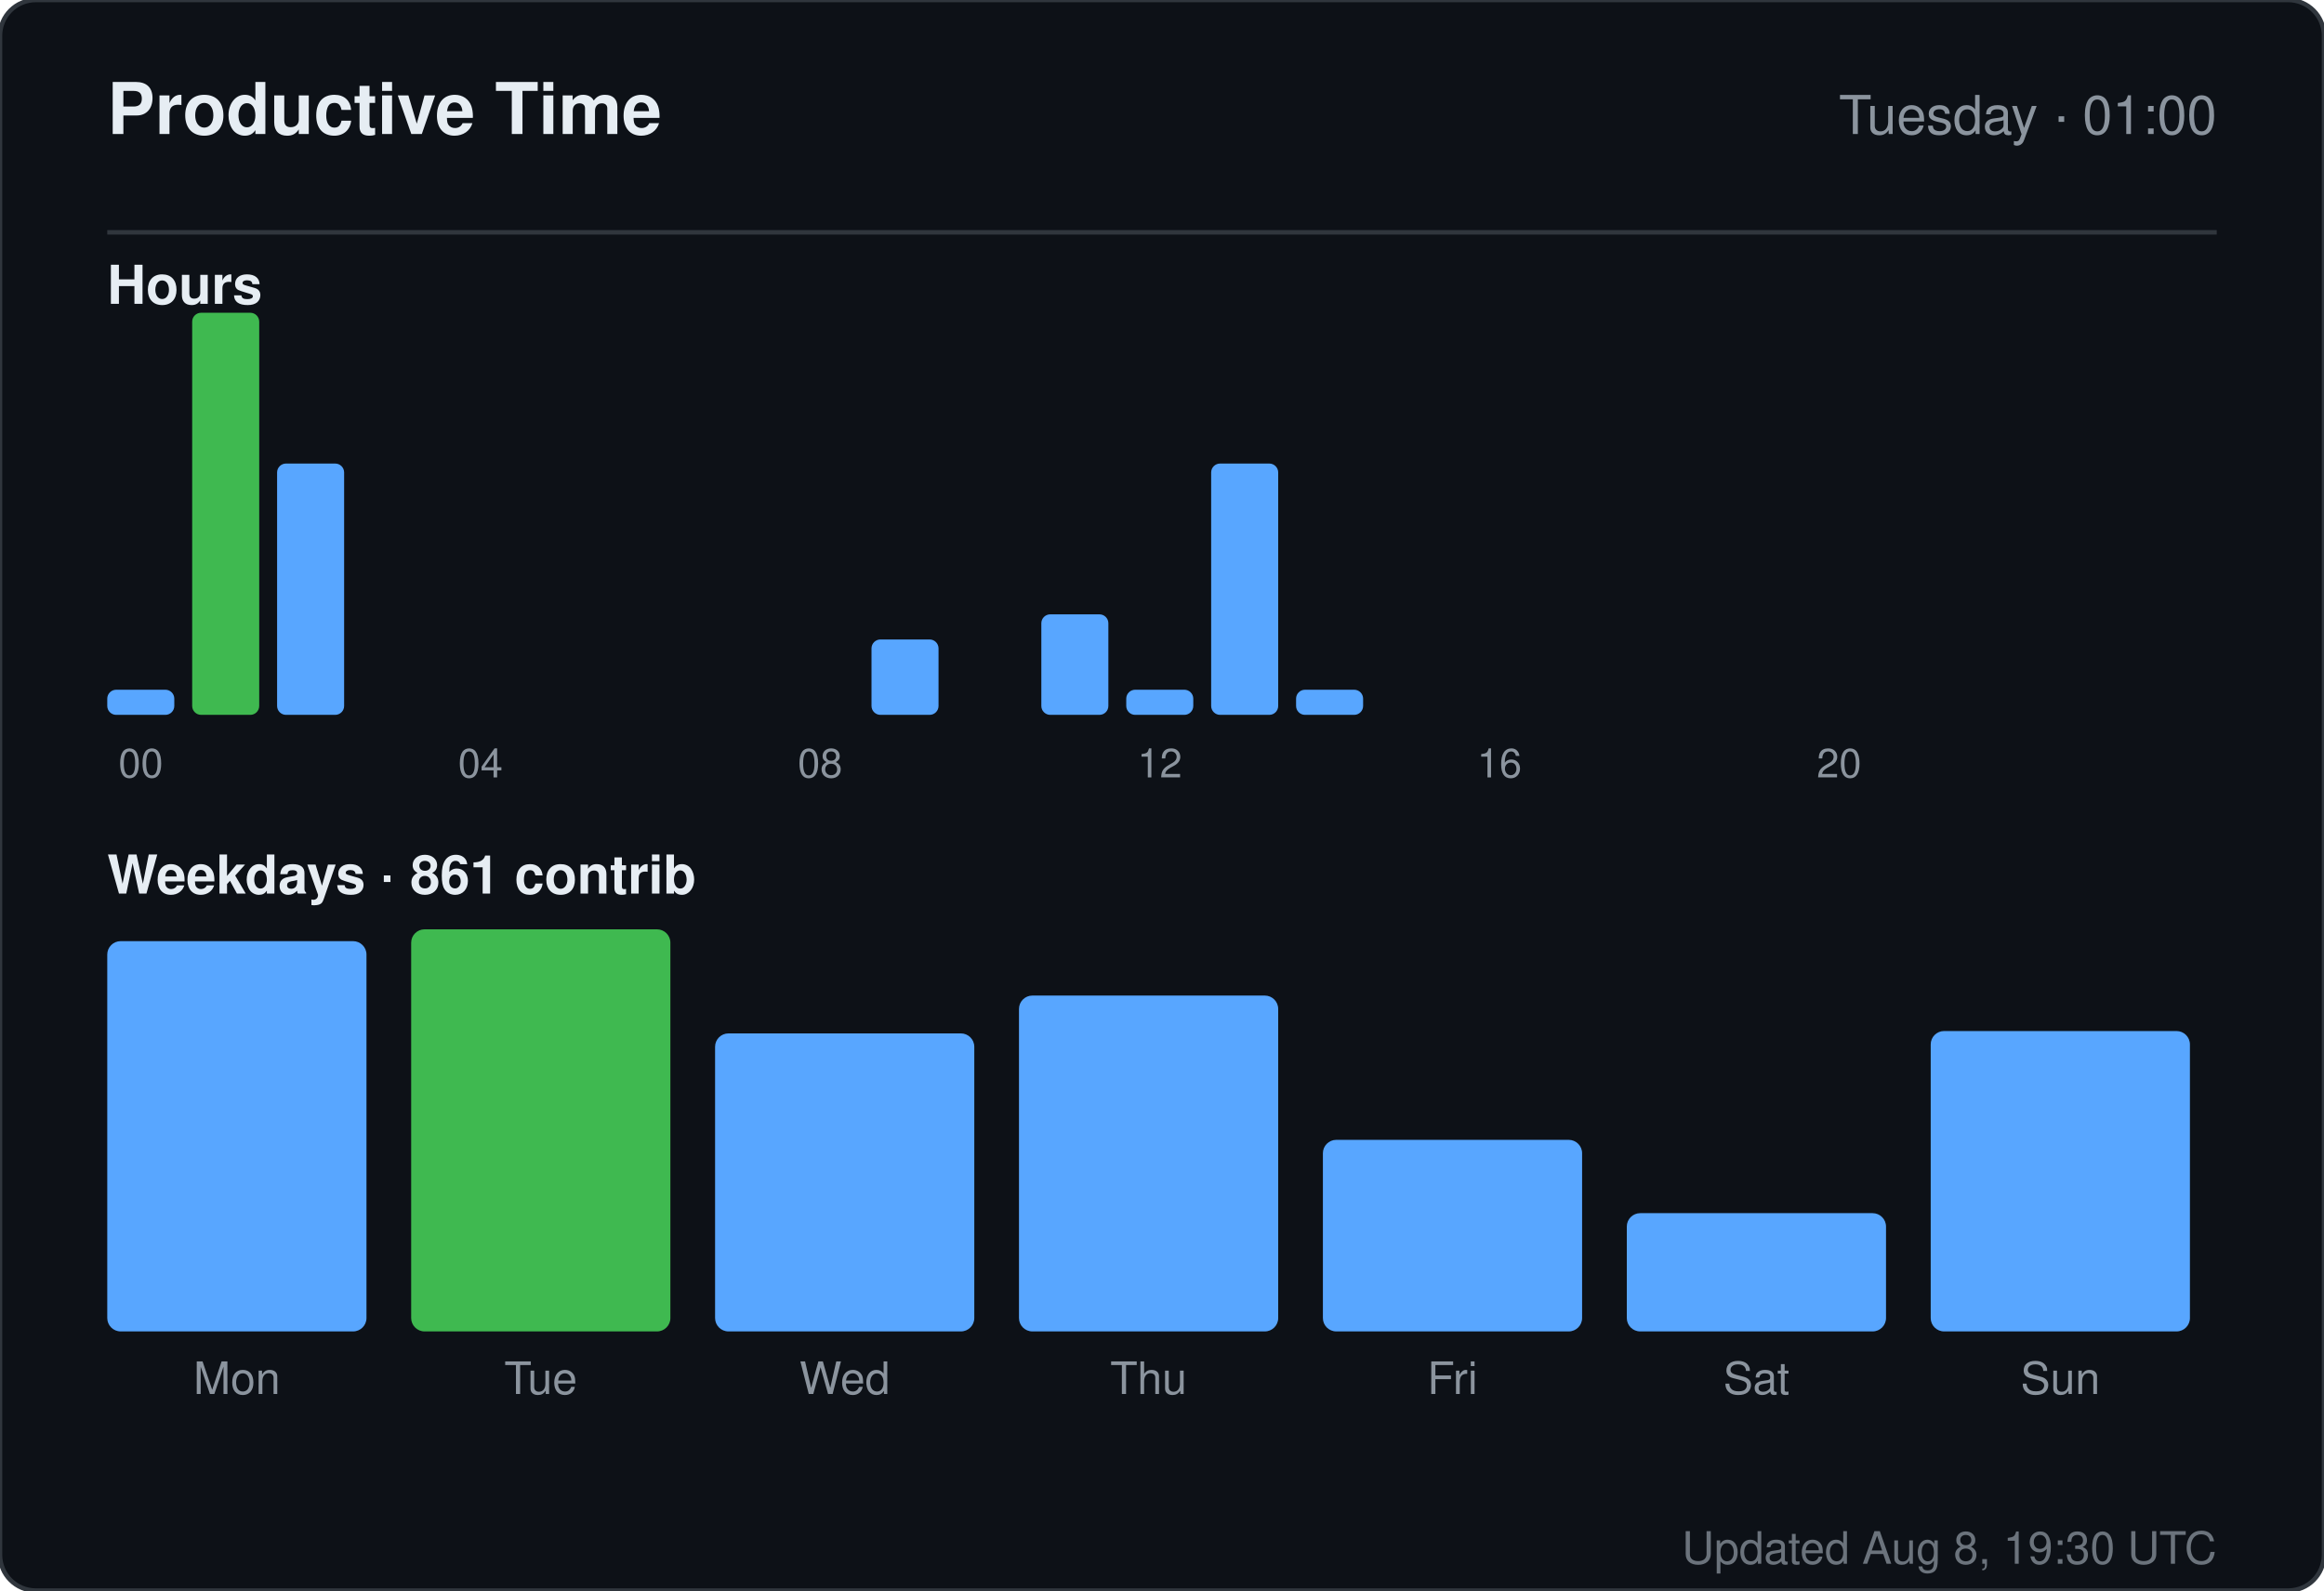
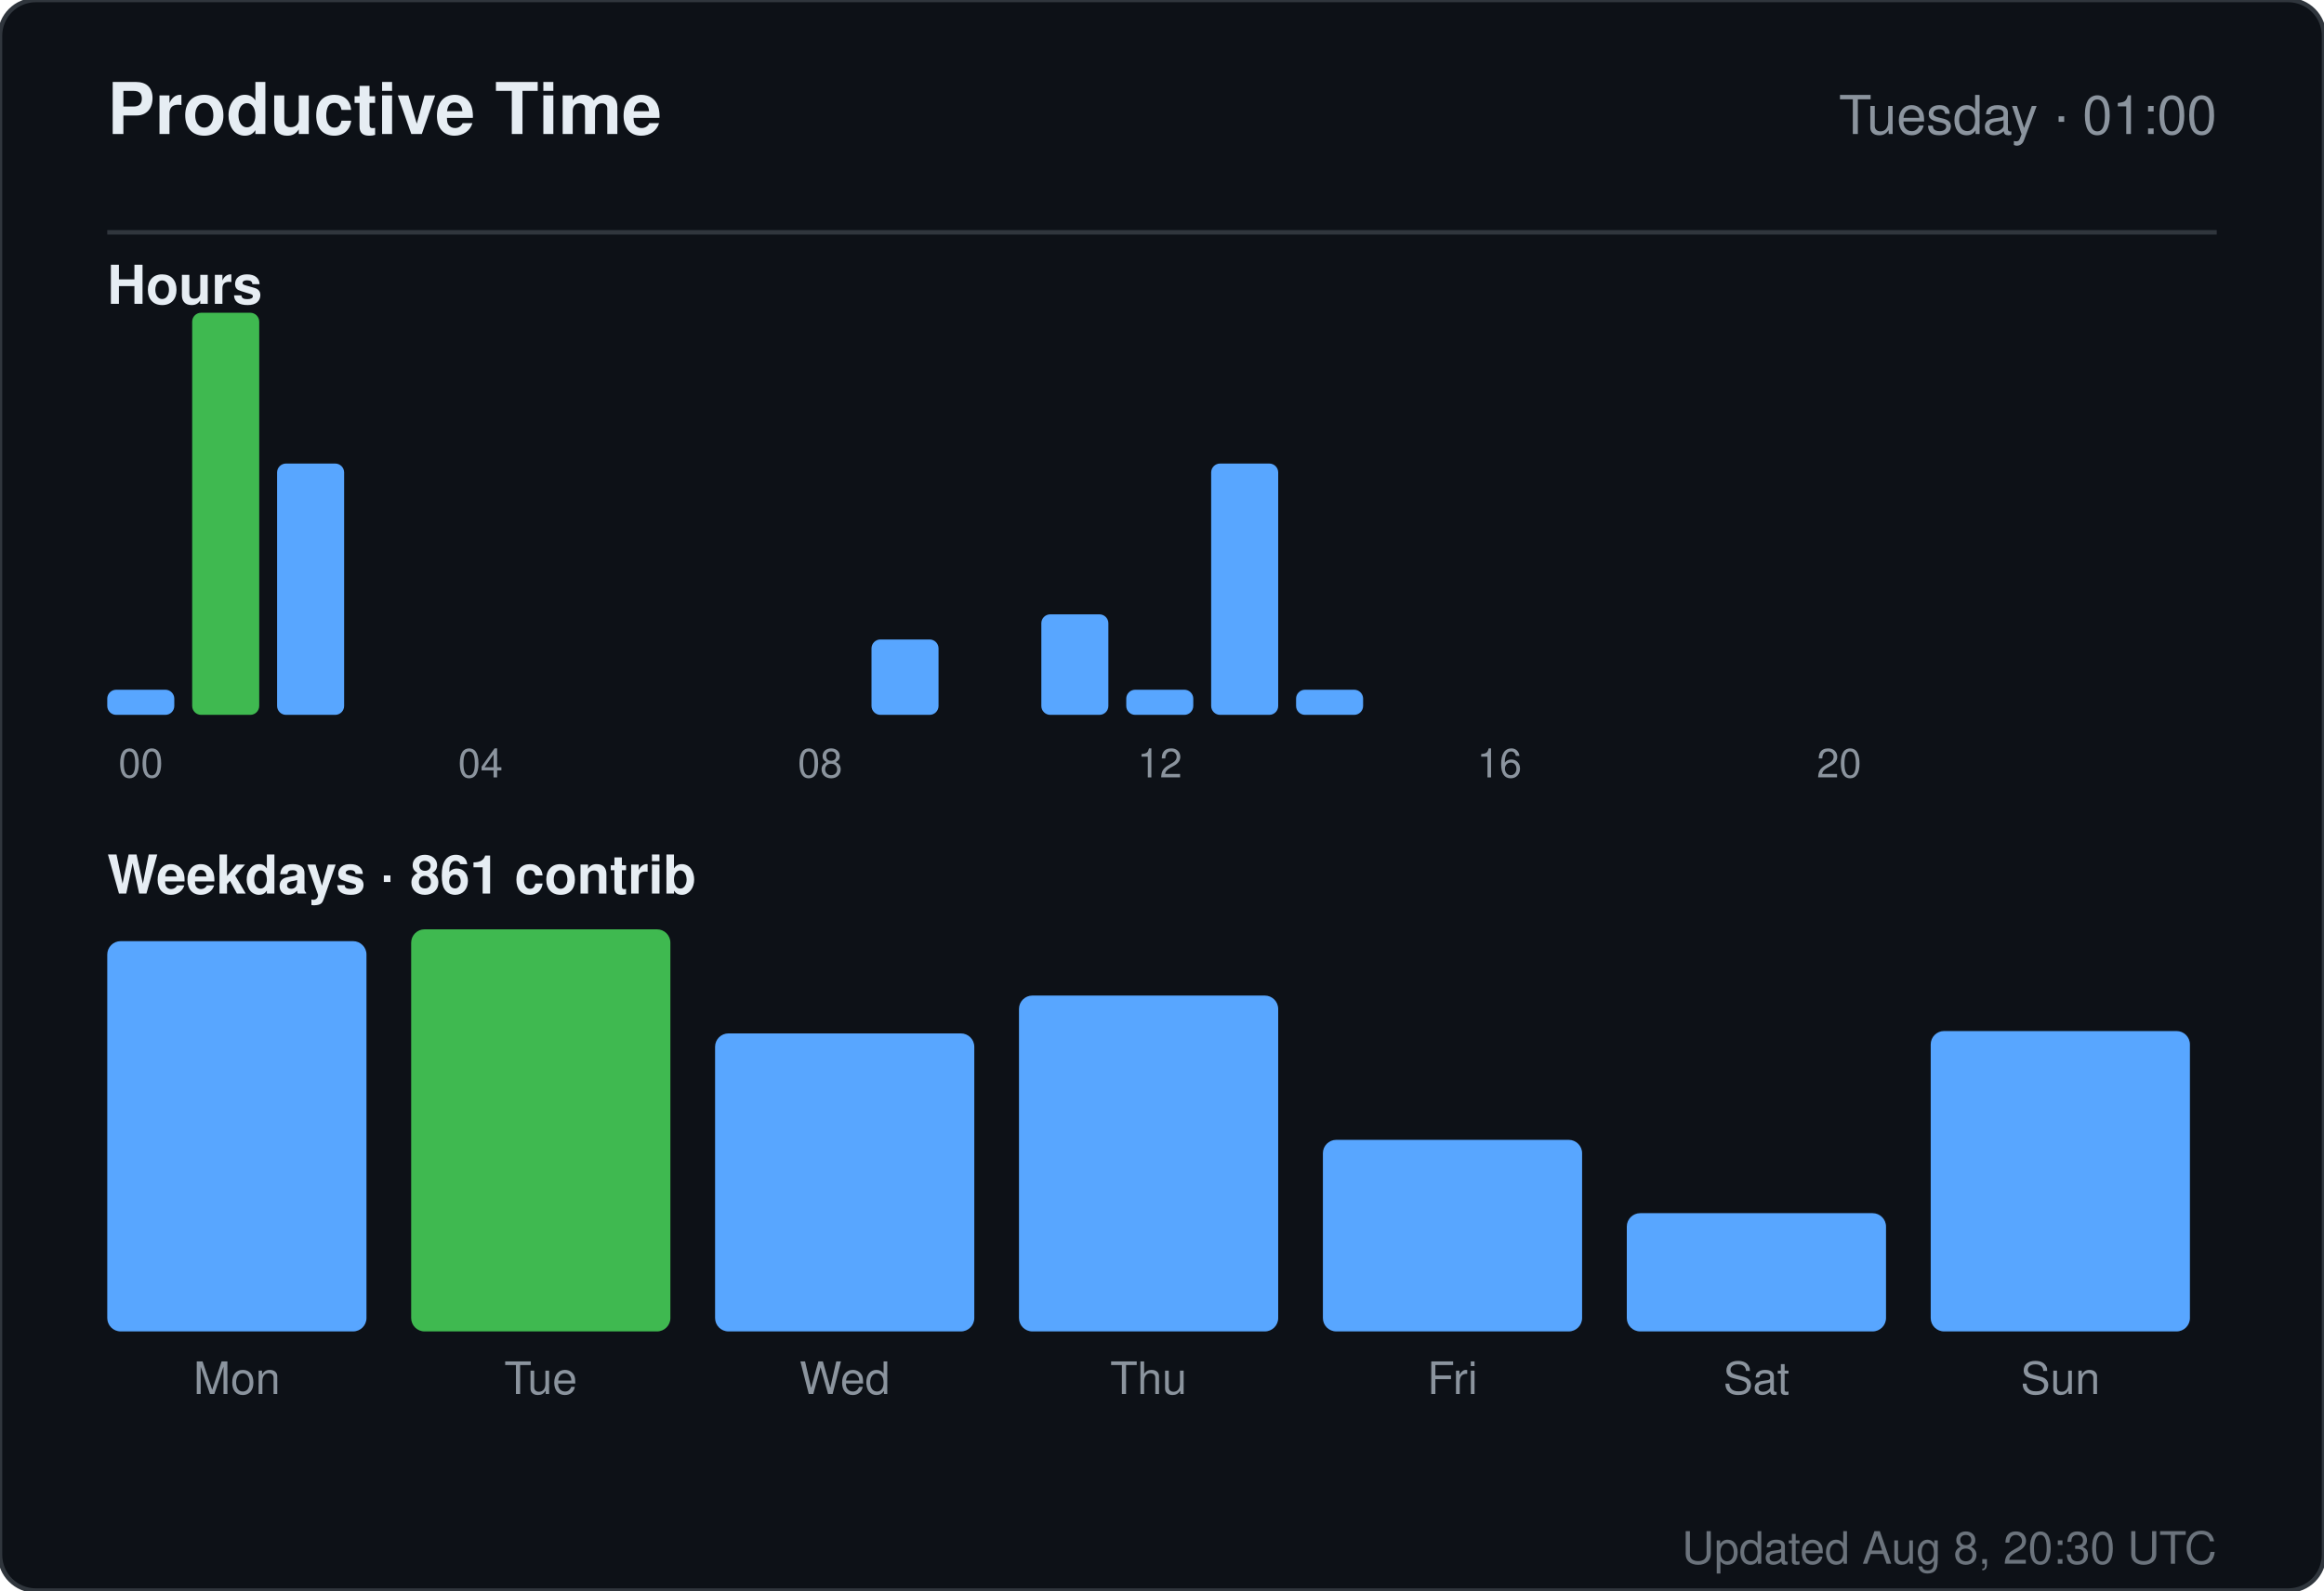
<svg xmlns="http://www.w3.org/2000/svg" width="520" height="356" viewBox="0 0 520 356" role="img" aria-label="Productive time for sandiirawan12">
  <rect width="520" height="356" rx="8" fill="#0d1117" stroke="#30363d" />
  <g font-family="-apple-system, BlinkMacSystemFont, Segoe UI, Helvetica, Arial, sans-serif">
    <text x="24" y="30" fill="#e6edf3" font-size="16" font-weight="700">Productive Time</text>
    <text x="496" y="30" fill="#8b949e" font-size="12" text-anchor="end">Tuesday · 01:00</text>
    <line x1="24" y1="52" x2="496" y2="52" stroke="#30363d" />
    <text x="24" y="68" fill="#e6edf3" font-size="12" font-weight="600">Hours</text>
    <rect x="24" y="154.375" width="15" height="5.625" rx="2" fill="#58a6ff" />
    <text x="31.5" y="174" fill="#8b949e" font-size="9" text-anchor="middle">00</text>
    <rect x="43" y="70" width="15" height="90" rx="2" fill="#3fb950" />
    <rect x="62" y="103.75" width="15" height="56.25" rx="2" fill="#58a6ff" />
    <rect x="81" y="160" width="15" height="0" rx="2" fill="#58a6ff" />
    <rect x="100" y="160" width="15" height="0" rx="2" fill="#58a6ff" />
    <text x="107.5" y="174" fill="#8b949e" font-size="9" text-anchor="middle">04</text>
    <rect x="119" y="160" width="15" height="0" rx="2" fill="#58a6ff" />
    <rect x="138" y="160" width="15" height="0" rx="2" fill="#58a6ff" />
    <rect x="157" y="160" width="15" height="0" rx="2" fill="#58a6ff" />
    <rect x="176" y="160" width="15" height="0" rx="2" fill="#58a6ff" />
    <text x="183.5" y="174" fill="#8b949e" font-size="9" text-anchor="middle">08</text>
    <rect x="195" y="143.125" width="15" height="16.875" rx="2" fill="#58a6ff" />
    <rect x="214" y="160" width="15" height="0" rx="2" fill="#58a6ff" />
    <rect x="233" y="137.5" width="15" height="22.5" rx="2" fill="#58a6ff" />
    <rect x="252" y="154.375" width="15" height="5.625" rx="2" fill="#58a6ff" />
    <text x="259.5" y="174" fill="#8b949e" font-size="9" text-anchor="middle">12</text>
    <rect x="271" y="103.75" width="15" height="56.25" rx="2" fill="#58a6ff" />
    <rect x="290" y="154.375" width="15" height="5.625" rx="2" fill="#58a6ff" />
    <rect x="309" y="160" width="15" height="0" rx="2" fill="#58a6ff" />
    <rect x="328" y="160" width="15" height="0" rx="2" fill="#58a6ff" />
    <text x="335.5" y="174" fill="#8b949e" font-size="9" text-anchor="middle">16</text>
    <rect x="347" y="160" width="15" height="0" rx="2" fill="#58a6ff" />
    <rect x="366" y="160" width="15" height="0" rx="2" fill="#58a6ff" />
    <rect x="385" y="160" width="15" height="0" rx="2" fill="#58a6ff" />
    <rect x="404" y="160" width="15" height="0" rx="2" fill="#58a6ff" />
    <text x="411.5" y="174" fill="#8b949e" font-size="9" text-anchor="middle">20</text>
    <rect x="423" y="160" width="15" height="0" rx="2" fill="#58a6ff" />
    <rect x="442" y="160" width="15" height="0" rx="2" fill="#58a6ff" />
    <rect x="461" y="160" width="15" height="0" rx="2" fill="#58a6ff" />
    <text x="24" y="200" fill="#e6edf3" font-size="12" font-weight="600">Weekdays · 861 contrib</text>
    <rect x="24" y="210.647" width="58" height="87.353" rx="3" fill="#58a6ff" />
    <text x="53" y="312" fill="#8b949e" font-size="10" text-anchor="middle">Mon</text>
    <rect x="92" y="208" width="58" height="90" rx="3" fill="#3fb950" />
    <text x="121" y="312" fill="#8b949e" font-size="10" text-anchor="middle">Tue</text>
    <rect x="160" y="231.294" width="58" height="66.706" rx="3" fill="#58a6ff" />
    <text x="189" y="312" fill="#8b949e" font-size="10" text-anchor="middle">Wed</text>
    <rect x="228" y="222.824" width="58" height="75.176" rx="3" fill="#58a6ff" />
    <text x="257" y="312" fill="#8b949e" font-size="10" text-anchor="middle">Thu</text>
    <rect x="296" y="255.118" width="58" height="42.882" rx="3" fill="#58a6ff" />
    <text x="325" y="312" fill="#8b949e" font-size="10" text-anchor="middle">Fri</text>
    <rect x="364" y="271.529" width="58" height="26.471" rx="3" fill="#58a6ff" />
    <text x="393" y="312" fill="#8b949e" font-size="10" text-anchor="middle">Sat</text>
    <rect x="432" y="230.765" width="58" height="67.235" rx="3" fill="#58a6ff" />
    <text x="461" y="312" fill="#8b949e" font-size="10" text-anchor="middle">Sun</text>
-     <text x="496" y="350" fill="#8b949e" font-size="10" text-anchor="end" opacity="0.75">Updated Aug 8, 19:30 UTC</text>
+     <text x="496" y="350" fill="#8b949e" font-size="10" text-anchor="end" opacity="0.75">Updated Aug 8, 20:30 UTC</text>
  </g>
</svg>
